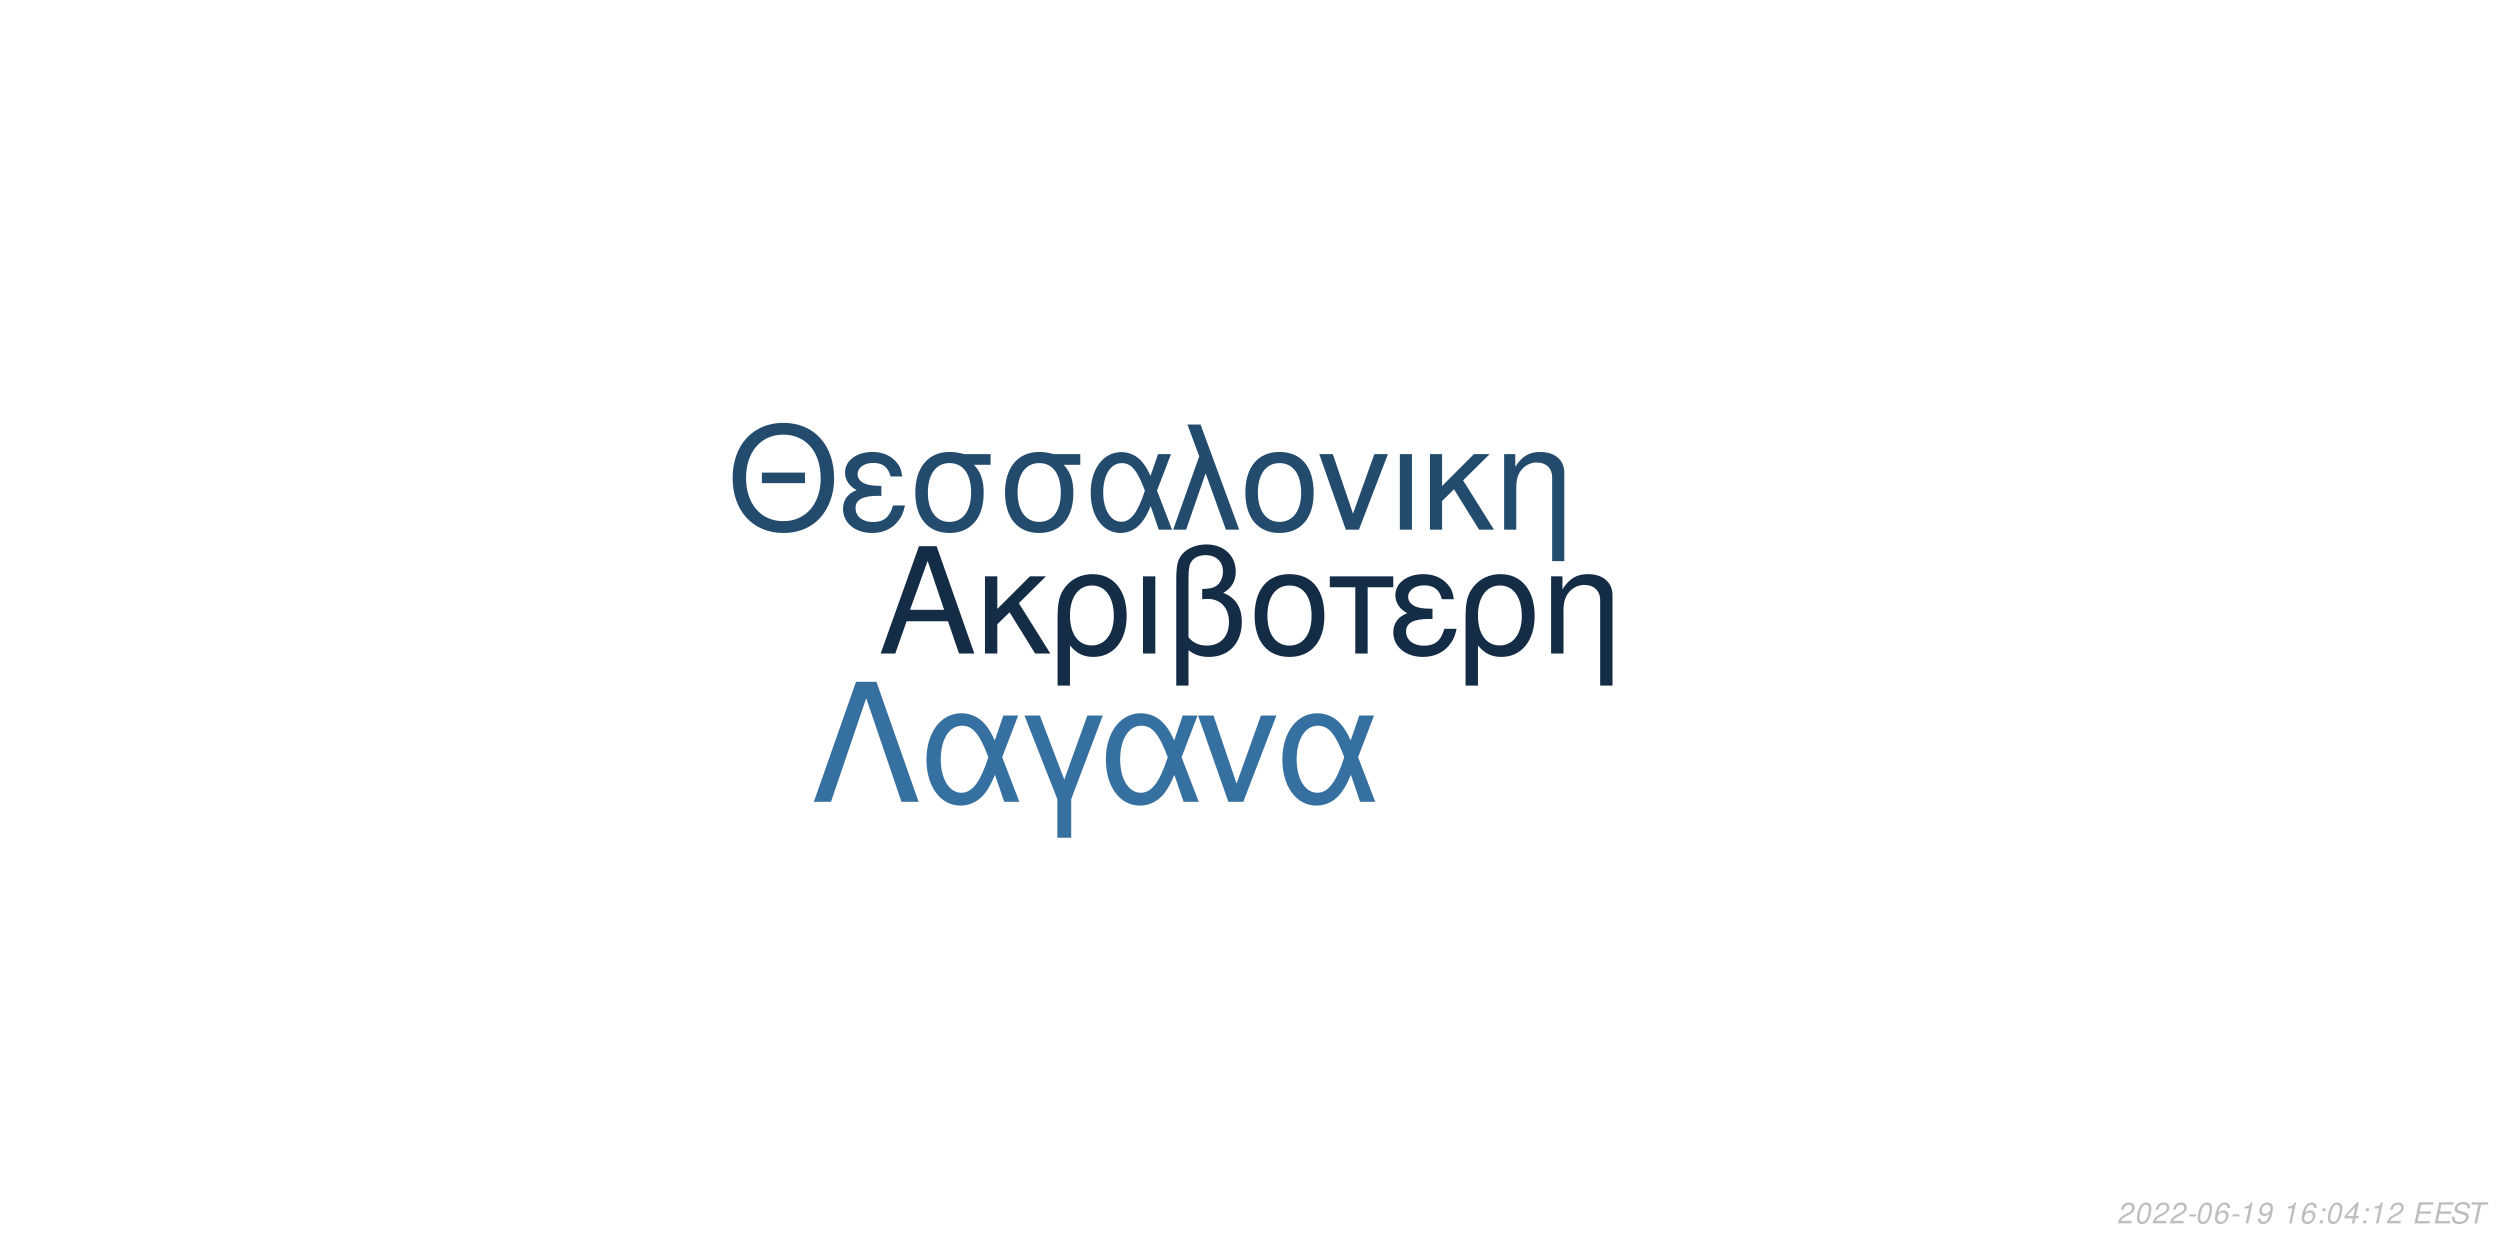
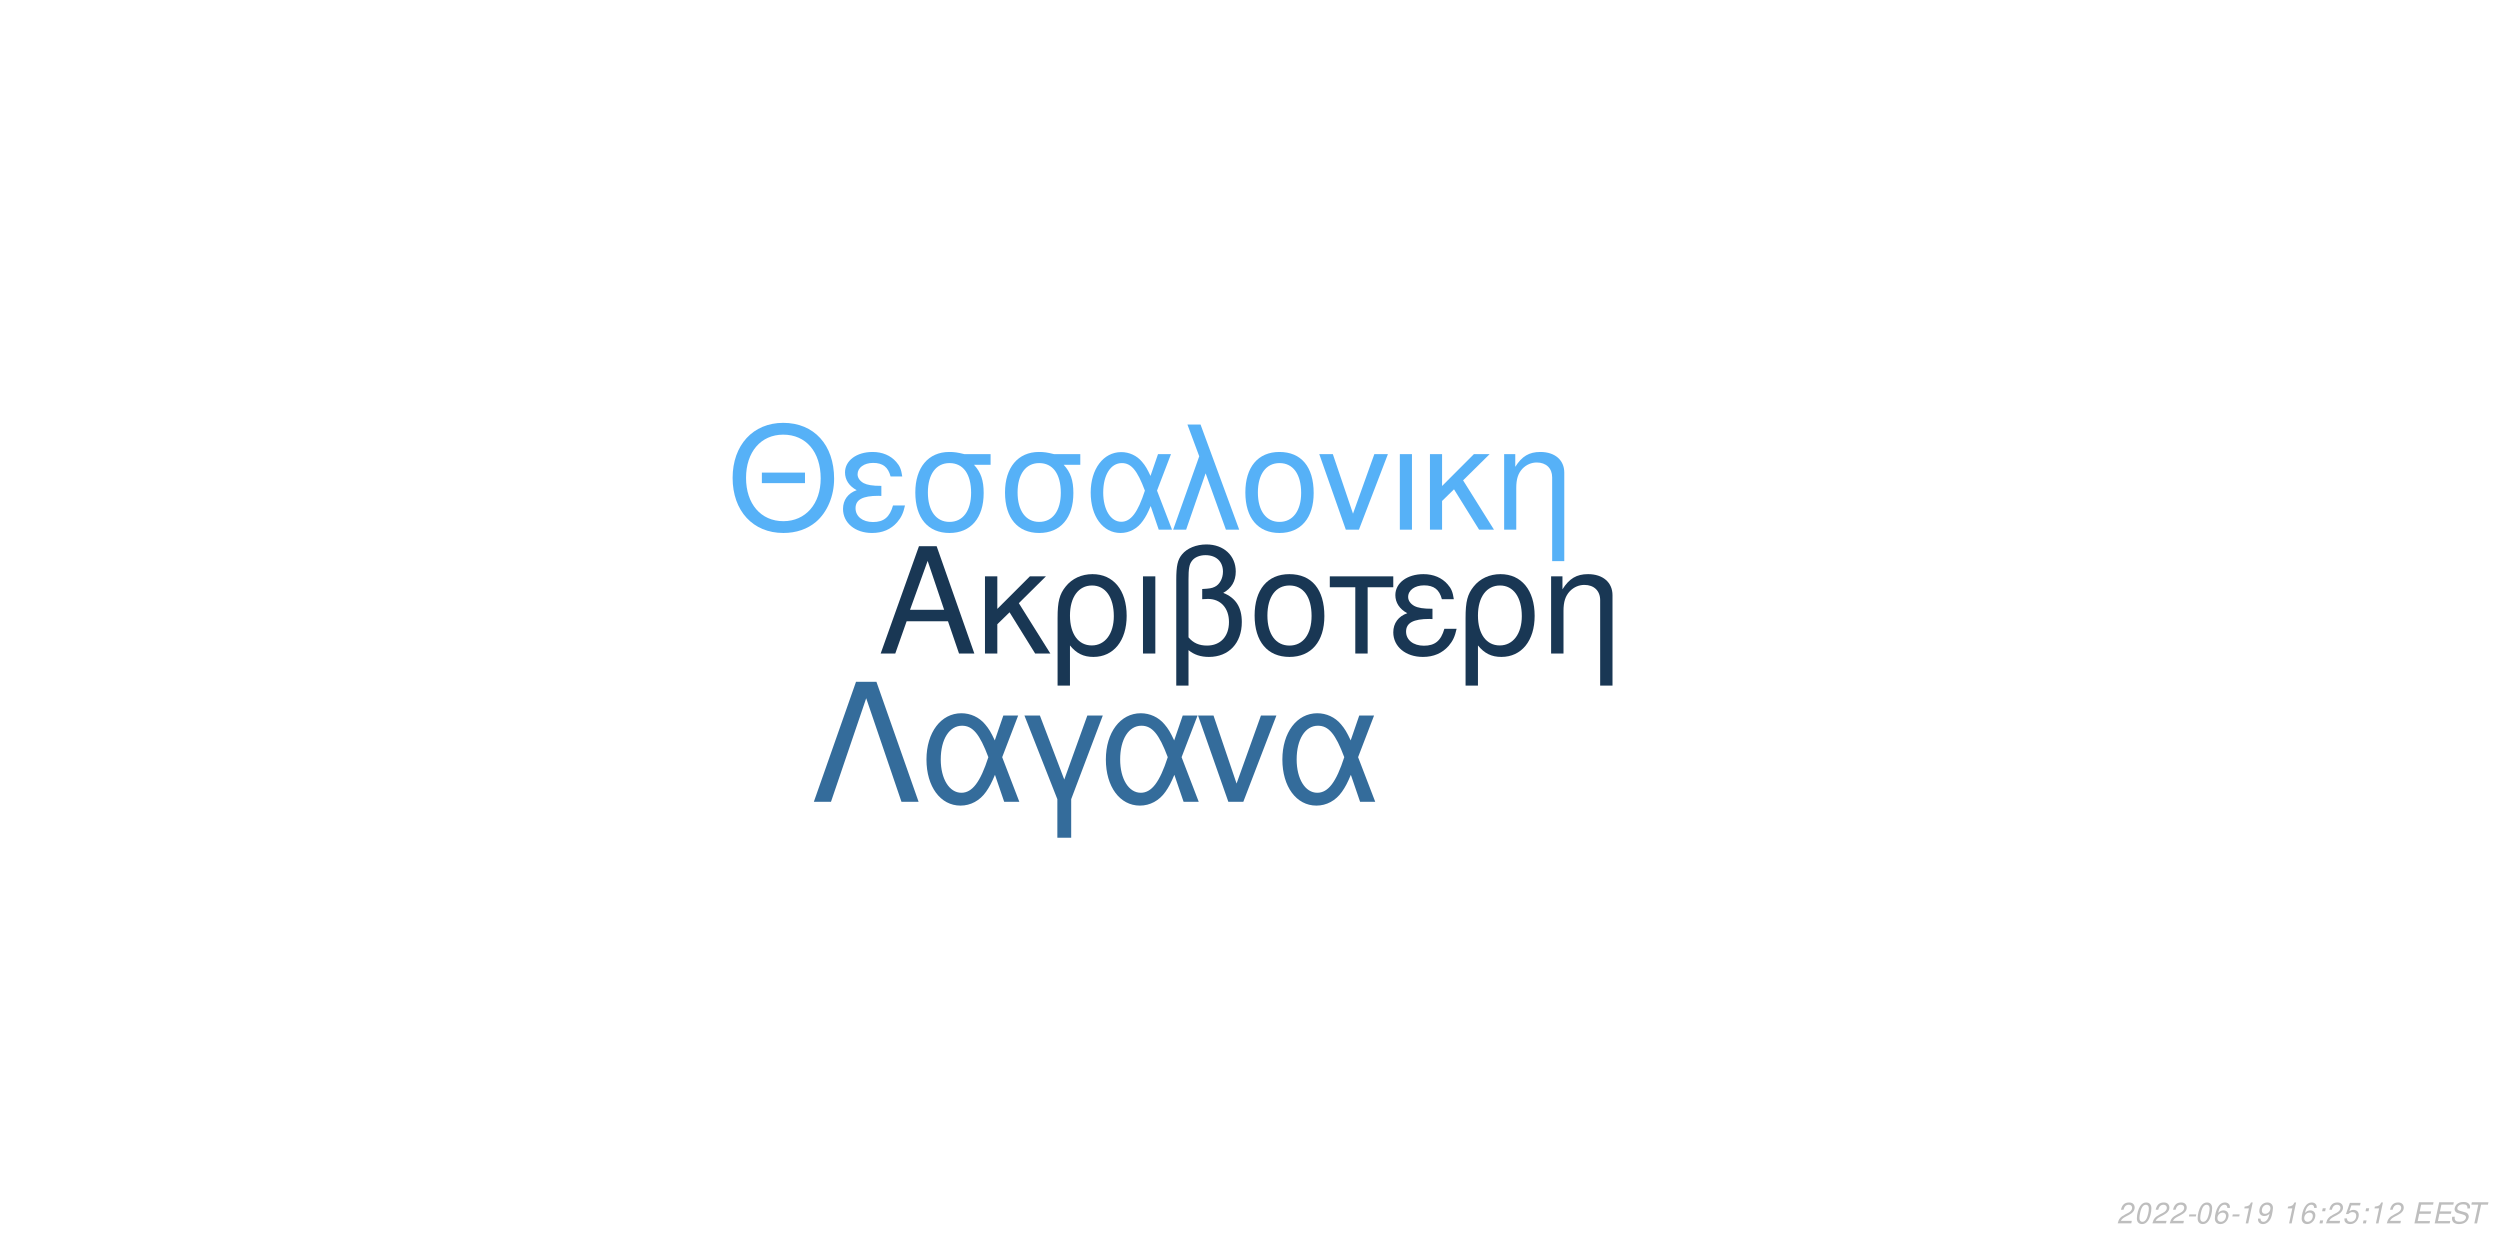
<svg xmlns="http://www.w3.org/2000/svg" xmlns:xlink="http://www.w3.org/1999/xlink" width="864pt" height="432pt" viewBox="0 0 864 432" version="1.1">
  <defs>
    <g>
      <symbol overflow="visible" id="glyph0-0">
        <path style="stroke:none;" d="" />
      </symbol>
      <symbol overflow="visible" id="glyph0-1">
        <path style="stroke:none;" d="M 24.125 -11.141 L 27.938 0 L 33.234 0 L 20.203 -37.094 L 14.094 -37.094 L 0.859 0 L 5.906 0 L 9.828 -11.141 Z M 22.797 -15.109 L 11 -15.109 L 17.094 -32.016 Z M 22.797 -15.109 " />
      </symbol>
      <symbol overflow="visible" id="glyph0-2">
        <path style="stroke:none;" d="M 7.172 -15.422 L 7.172 -26.672 L 2.906 -26.672 L 2.906 0 L 7.172 0 L 7.172 -10.125 L 11.406 -14.25 L 20.25 0 L 25.5 0 L 14.609 -17.406 L 23.969 -26.672 L 18.422 -26.672 Z M 7.172 -15.422 " />
      </symbol>
      <symbol overflow="visible" id="glyph0-3">
        <path style="stroke:none;" d="M 3 11.094 L 7.281 11.094 L 7.281 -2.797 C 9.516 -0.047 11.953 1.172 15.375 1.172 C 22.344 1.172 26.875 -4.422 26.875 -13.031 C 26.875 -21.891 22.297 -27.438 15.062 -27.438 C 11.297 -27.438 7.984 -25.906 5.797 -23.156 C 3.672 -20.516 3 -17.969 3 -12.359 Z M 14.906 -23.516 C 19.547 -23.516 22.438 -19.438 22.438 -12.922 C 22.438 -6.812 19.391 -2.797 14.812 -2.797 C 10.172 -2.797 7.281 -6.766 7.281 -13.125 C 7.281 -19.484 10.234 -23.516 14.906 -23.516 Z M 14.906 -23.516 " />
      </symbol>
      <symbol overflow="visible" id="glyph0-4">
        <path style="stroke:none;" d="M 3.516 0 L 7.781 0 L 7.781 -26.672 L 3.516 -26.672 Z M 3.516 0 " />
      </symbol>
      <symbol overflow="visible" id="glyph0-5">
        <path style="stroke:none;" d="M 4.016 11.094 L 8.25 11.094 L 8.25 -1.172 C 10.172 0.406 12.422 1.172 15.312 1.172 C 22.188 1.172 26.672 -3.609 26.672 -10.891 C 26.672 -15.984 24.578 -19.234 20.25 -20.969 C 23.109 -22.547 24.578 -25.031 24.578 -28.344 C 24.578 -33.844 20.406 -37.703 14.453 -37.703 C 10.938 -37.703 7.734 -36.391 6 -34.25 C 4.484 -32.422 4.016 -30.328 4.016 -25.391 Z M 8.25 -25.656 C 8.25 -29.359 8.5 -30.844 9.469 -32.062 C 10.375 -33.281 12.156 -34 14.094 -34 C 17.812 -34 20.156 -31.812 20.156 -28.297 C 20.156 -25.953 18.984 -23.812 17.297 -23.047 C 16.281 -22.547 15.469 -22.438 12.984 -22.297 L 12.984 -18.781 C 13.734 -18.828 14.344 -18.875 14.969 -18.875 C 19.344 -18.875 22.234 -15.719 22.234 -10.891 C 22.234 -5.906 19.281 -2.75 14.656 -2.75 C 11.953 -2.75 9.922 -3.609 8.25 -5.594 Z M 8.25 -25.656 " />
      </symbol>
      <symbol overflow="visible" id="glyph0-6">
        <path style="stroke:none;" d="M 14.094 -27.438 C 6.562 -27.438 2.094 -22.094 2.094 -13.125 C 2.094 -4.125 6.562 1.172 14.141 1.172 C 21.672 1.172 26.203 -4.172 26.203 -12.922 C 26.203 -22.188 21.828 -27.438 14.094 -27.438 Z M 14.141 -23.516 C 18.938 -23.516 21.781 -19.594 21.781 -12.984 C 21.781 -6.672 18.828 -2.75 14.141 -2.75 C 9.422 -2.75 6.516 -6.672 6.516 -13.125 C 6.516 -19.594 9.422 -23.516 14.141 -23.516 Z M 14.141 -23.516 " />
      </symbol>
      <symbol overflow="visible" id="glyph0-7">
        <path style="stroke:none;" d="M 7.891 0 L 12.156 0 L 12.156 -22.906 L 21.016 -22.906 L 21.016 -26.672 L -0.922 -26.672 L -0.922 -22.906 L 7.891 -22.906 Z M 7.891 0 " />
      </symbol>
      <symbol overflow="visible" id="glyph0-8">
        <path style="stroke:none;" d="M 14.562 -15.469 C 11.344 -15.469 9.562 -15.781 8.297 -16.438 C 6.922 -17.203 6.156 -18.328 6.156 -19.547 C 6.156 -21.891 8.453 -23.562 11.656 -23.562 C 15.062 -23.562 16.953 -22.094 17.812 -18.781 L 21.938 -18.781 C 21.578 -21.266 21.062 -22.5 19.797 -23.922 C 17.812 -26.203 14.906 -27.438 11.453 -27.438 C 5.797 -27.438 1.734 -24.375 1.734 -20.203 C 1.734 -17.609 3.156 -15.375 5.859 -13.938 C 2.797 -12.875 1.016 -10.484 1.016 -7.328 C 1.016 -2.391 5.297 1.172 11.25 1.172 C 14.969 1.172 17.906 -0.109 20.156 -2.641 C 21.578 -4.328 22.297 -5.797 22.906 -8.547 L 18.672 -8.547 C 17.5 -4.422 15.422 -2.703 11.609 -2.703 C 7.938 -2.703 5.438 -4.688 5.438 -7.578 C 5.438 -10.578 7.938 -11.953 13.484 -11.953 C 13.641 -11.953 14.094 -11.953 14.562 -11.906 Z M 14.562 -15.469 " />
      </symbol>
      <symbol overflow="visible" id="glyph0-9">
        <path style="stroke:none;" d="M 3.562 -26.672 L 3.562 0 L 7.844 0 L 7.844 -14.703 C 7.844 -17.906 8.5 -19.891 10.031 -21.531 C 11.406 -22.953 13.188 -23.719 15.062 -23.719 C 18.375 -23.719 20.516 -21.672 20.516 -18.469 L 20.516 11.094 L 24.781 11.094 L 24.781 -20.156 C 24.781 -24.578 21.469 -27.438 16.328 -27.438 C 12.359 -27.438 9.828 -25.906 7.484 -22.188 L 7.484 -26.672 Z M 3.562 -26.672 " />
      </symbol>
      <symbol overflow="visible" id="glyph1-0">
        <path style="stroke:none;" d="" />
      </symbol>
      <symbol overflow="visible" id="glyph1-1">
        <path style="stroke:none;" d="M 26.859 -19.734 L 11.953 -19.734 L 11.953 -16.094 L 26.859 -16.094 Z M 19.328 -36.922 C 8.922 -36.922 1.844 -29.25 1.844 -17.891 C 1.844 -6.484 8.875 1.141 19.391 1.141 C 23.812 1.141 27.703 -0.203 30.641 -2.688 C 34.578 -6.031 36.922 -11.656 36.922 -17.594 C 36.922 -29.297 30 -36.922 19.328 -36.922 Z M 19.328 -32.844 C 27.203 -32.844 32.281 -26.906 32.281 -17.688 C 32.281 -8.922 27.062 -2.938 19.391 -2.938 C 11.609 -2.938 6.484 -8.922 6.484 -17.891 C 6.484 -26.859 11.609 -32.844 19.328 -32.844 Z M 19.328 -32.844 " />
      </symbol>
      <symbol overflow="visible" id="glyph1-2">
        <path style="stroke:none;" d="M 14.25 -15.141 C 11.109 -15.141 9.375 -15.453 8.125 -16.094 C 6.781 -16.844 6.031 -17.938 6.031 -19.141 C 6.031 -21.422 8.266 -23.078 11.406 -23.078 C 14.75 -23.078 16.594 -21.625 17.438 -18.391 L 21.469 -18.391 C 21.125 -20.828 20.625 -22.031 19.391 -23.422 C 17.438 -25.656 14.594 -26.859 11.219 -26.859 C 5.688 -26.859 1.688 -23.875 1.688 -19.781 C 1.688 -17.234 3.094 -15.047 5.734 -13.656 C 2.734 -12.609 1 -10.266 1 -7.172 C 1 -2.344 5.188 1.141 11.016 1.141 C 14.656 1.141 17.547 -0.094 19.734 -2.594 C 21.125 -4.234 21.828 -5.688 22.422 -8.375 L 18.281 -8.375 C 17.141 -4.328 15.094 -2.641 11.359 -2.641 C 7.766 -2.641 5.328 -4.578 5.328 -7.422 C 5.328 -10.359 7.766 -11.703 13.203 -11.703 C 13.359 -11.703 13.797 -11.703 14.25 -11.656 Z M 14.25 -15.141 " />
      </symbol>
      <symbol overflow="visible" id="glyph1-3">
        <path style="stroke:none;" d="M 29 -26.109 L 19.938 -26.109 C 17.594 -26.703 16.438 -26.859 14.703 -26.859 C 7.469 -26.859 2.984 -21.469 2.984 -12.859 C 2.984 -4.031 7.375 1.141 14.797 1.141 C 22.172 1.141 26.609 -4.078 26.609 -12.656 C 26.609 -17.047 25.656 -19.828 23.266 -22.422 L 29 -22.422 Z M 14.797 -23.016 C 19.531 -23.016 22.266 -19.234 22.266 -12.75 C 22.266 -6.531 19.438 -2.688 14.797 -2.688 C 10.172 -2.688 7.328 -6.531 7.328 -12.859 C 7.328 -19.188 10.172 -23.016 14.797 -23.016 Z M 14.797 -23.016 " />
      </symbol>
      <symbol overflow="visible" id="glyph1-4">
        <path style="stroke:none;" d="M 29.344 -26.109 L 24.859 -26.109 L 22.266 -18.578 C 21.125 -21.031 20.484 -22.125 19.328 -23.469 C 17.547 -25.609 14.906 -26.812 12.156 -26.812 C 5.984 -26.812 1.594 -20.984 1.594 -12.812 C 1.594 -4.578 5.828 1.141 11.906 1.141 C 14.953 1.141 17.734 -0.344 19.625 -3.047 C 20.672 -4.531 21.281 -5.688 22.328 -8.172 L 25.109 0 L 29.703 0 L 24.516 -13.5 Z M 20.328 -13.5 C 17.891 -5.922 15.453 -2.734 12.156 -2.734 C 8.516 -2.734 5.922 -6.922 5.922 -12.812 C 5.922 -18.938 8.516 -23.016 12.359 -23.016 C 15.594 -23.016 17.688 -20.531 20.328 -13.5 Z M 20.328 -13.5 " />
      </symbol>
      <symbol overflow="visible" id="glyph1-5">
        <path style="stroke:none;" d="M 1.094 0 L 5.578 0 L 12.312 -19.484 L 19.328 0 L 23.922 0 L 10.562 -36.328 L 6.031 -36.328 L 10.109 -25.359 Z M 1.094 0 " />
      </symbol>
      <symbol overflow="visible" id="glyph1-6">
        <path style="stroke:none;" d="M 13.797 -26.859 C 6.422 -26.859 2.047 -21.625 2.047 -12.859 C 2.047 -4.031 6.422 1.141 13.859 1.141 C 21.234 1.141 25.656 -4.078 25.656 -12.656 C 25.656 -21.719 21.375 -26.859 13.797 -26.859 Z M 13.859 -23.016 C 18.531 -23.016 21.328 -19.188 21.328 -12.703 C 21.328 -6.531 18.438 -2.688 13.859 -2.688 C 9.219 -2.688 6.375 -6.531 6.375 -12.859 C 6.375 -19.188 9.219 -23.016 13.859 -23.016 Z M 13.859 -23.016 " />
      </symbol>
      <symbol overflow="visible" id="glyph1-7">
        <path style="stroke:none;" d="M 14.297 0 L 24.312 -26.109 L 19.625 -26.109 L 12.25 -5.531 L 5.281 -26.109 L 0.594 -26.109 L 9.766 0 Z M 14.297 0 " />
      </symbol>
      <symbol overflow="visible" id="glyph1-8">
        <path style="stroke:none;" d="M 3.438 0 L 7.625 0 L 7.625 -26.109 L 3.438 -26.109 Z M 3.438 0 " />
      </symbol>
      <symbol overflow="visible" id="glyph1-9">
        <path style="stroke:none;" d="M 7.031 -15.094 L 7.031 -26.109 L 2.844 -26.109 L 2.844 0 L 7.031 0 L 7.031 -9.922 L 11.156 -13.953 L 19.828 0 L 24.969 0 L 14.297 -17.047 L 23.469 -26.109 L 18.031 -26.109 Z M 7.031 -15.094 " />
      </symbol>
      <symbol overflow="visible" id="glyph1-10">
        <path style="stroke:none;" d="M 3.484 -26.109 L 3.484 0 L 7.672 0 L 7.672 -14.406 C 7.672 -17.547 8.328 -19.484 9.812 -21.078 C 11.156 -22.469 12.906 -23.219 14.75 -23.219 C 17.984 -23.219 20.078 -21.234 20.078 -18.094 L 20.078 10.859 L 24.266 10.859 L 24.266 -19.734 C 24.266 -24.062 21.031 -26.859 16 -26.859 C 12.109 -26.859 9.609 -25.359 7.328 -21.719 L 7.328 -26.109 Z M 3.484 -26.109 " />
      </symbol>
      <symbol overflow="visible" id="glyph2-0">
        <path style="stroke:none;" d="" />
      </symbol>
      <symbol overflow="visible" id="glyph2-1">
        <path style="stroke:none;" d="M 22.531 -41.484 L 15.484 -41.484 L 0.906 0 L 6.828 0 L 19 -35.797 L 31.188 0 L 37.109 0 Z M 22.531 -41.484 " />
      </symbol>
      <symbol overflow="visible" id="glyph2-2">
        <path style="stroke:none;" d="M 33.516 -29.812 L 28.391 -29.812 L 25.438 -21.219 C 24.125 -24.016 23.391 -25.266 22.078 -26.797 C 20.031 -29.25 17.016 -30.609 13.891 -30.609 C 6.828 -30.609 1.828 -23.953 1.828 -14.625 C 1.828 -5.234 6.656 1.312 13.594 1.312 C 17.078 1.312 20.266 -0.391 22.422 -3.469 C 23.609 -5.172 24.297 -6.484 25.5 -9.328 L 28.688 0 L 33.922 0 L 28 -15.422 Z M 23.219 -15.422 C 20.422 -6.766 17.641 -3.125 13.891 -3.125 C 9.734 -3.125 6.766 -7.906 6.766 -14.625 C 6.766 -21.625 9.734 -26.297 14.109 -26.297 C 17.812 -26.297 20.203 -23.453 23.219 -15.422 Z M 23.219 -15.422 " />
      </symbol>
      <symbol overflow="visible" id="glyph2-3">
        <path style="stroke:none;" d="M 12.062 12.406 L 16.844 12.406 L 16.844 -0.906 L 27.766 -29.812 L 22.422 -29.812 L 14.453 -7.688 L 6.031 -29.812 L 0.688 -29.812 L 12.062 -0.906 Z M 12.062 12.406 " />
      </symbol>
      <symbol overflow="visible" id="glyph2-4">
        <path style="stroke:none;" d="M 16.328 0 L 27.766 -29.812 L 22.422 -29.812 L 14 -6.312 L 6.031 -29.812 L 0.688 -29.812 L 11.156 0 Z M 16.328 0 " />
      </symbol>
      <symbol overflow="visible" id="glyph3-0">
        <path style="stroke:none;" d="" />
      </symbol>
      <symbol overflow="visible" id="glyph3-1">
        <path style="stroke:none;" d="M 5.234 -0.875 L 1.469 -0.875 C 1.641 -1.375 2.203 -1.891 3.109 -2.344 L 4.234 -2.938 C 5.562 -3.625 6.219 -4.469 6.219 -5.484 C 6.219 -5.938 6.062 -6.359 5.797 -6.656 C 5.469 -7.047 4.984 -7.234 4.312 -7.234 C 2.766 -7.234 1.891 -6.453 1.484 -4.734 L 2.375 -4.734 C 2.484 -5.188 2.609 -5.484 2.797 -5.75 C 3.094 -6.203 3.609 -6.453 4.188 -6.453 C 4.891 -6.453 5.344 -6.031 5.344 -5.375 C 5.344 -4.703 4.859 -4.094 4.016 -3.656 L 2.984 -3.125 C 1.234 -2.188 0.797 -1.656 0.344 -0.016 L 5.047 -0.016 Z M 5.234 -0.875 " />
      </symbol>
      <symbol overflow="visible" id="glyph3-2">
        <path style="stroke:none;" d="M 4.203 -7.234 C 3.375 -7.234 2.688 -6.812 2.125 -5.984 C 1.484 -5.047 0.984 -3.188 0.984 -1.734 C 0.984 -1.109 1.172 -0.562 1.484 -0.266 C 1.797 0.047 2.281 0.234 2.766 0.234 C 3.625 0.234 4.281 -0.156 4.859 -1.016 C 5.516 -1.953 6 -3.797 6 -5.266 C 6 -6.5 5.328 -7.234 4.203 -7.234 Z M 4.094 -6.453 C 4.734 -6.453 5.125 -5.984 5.125 -5.156 C 5.125 -4.203 4.781 -2.625 4.406 -1.812 C 3.984 -0.938 3.516 -0.547 2.875 -0.547 C 2.25 -0.547 1.875 -1.031 1.875 -1.828 C 1.875 -2.797 2.203 -4.344 2.594 -5.203 C 2.984 -6.047 3.453 -6.453 4.094 -6.453 Z M 4.094 -6.453 " />
      </symbol>
      <symbol overflow="visible" id="glyph3-3">
        <path style="stroke:none;" d="M 3.516 -3.125 L 1.125 -3.125 L 0.969 -2.406 L 3.359 -2.406 Z M 3.516 -3.125 " />
      </symbol>
      <symbol overflow="visible" id="glyph3-4">
        <path style="stroke:none;" d="M 6.125 -5.344 L 6.141 -5.625 C 6.141 -6.609 5.453 -7.234 4.391 -7.234 C 3.438 -7.234 2.641 -6.719 2.016 -5.703 C 1.422 -4.781 0.938 -2.953 0.938 -1.688 C 0.938 -0.516 1.688 0.234 2.859 0.234 C 3.703 0.234 4.438 -0.156 5 -0.875 C 5.406 -1.422 5.672 -2.156 5.672 -2.766 C 5.672 -3.812 4.969 -4.5 3.906 -4.5 C 3.234 -4.5 2.672 -4.234 2.094 -3.625 C 2.406 -5.375 3.234 -6.453 4.25 -6.453 C 4.703 -6.453 5.062 -6.234 5.172 -5.844 C 5.203 -5.719 5.234 -5.578 5.25 -5.344 Z M 3.656 -3.734 C 4.344 -3.734 4.797 -3.281 4.797 -2.625 C 4.797 -1.469 3.984 -0.547 2.984 -0.547 C 2.297 -0.547 1.812 -1.047 1.812 -1.766 C 1.812 -2.859 2.625 -3.734 3.656 -3.734 Z M 3.656 -3.734 " />
      </symbol>
      <symbol overflow="visible" id="glyph3-5">
        <path style="stroke:none;" d="M 3.703 -5.188 L 2.594 0 L 3.469 0 L 5.016 -7.234 L 4.438 -7.234 C 3.906 -6.156 3.688 -6.016 2.234 -5.812 L 2.109 -5.188 Z M 3.703 -5.188 " />
      </symbol>
      <symbol overflow="visible" id="glyph3-6">
        <path style="stroke:none;" d="M 0.844 -1.656 C 0.844 -1.547 0.844 -1.438 0.844 -1.375 C 0.844 -0.406 1.531 0.234 2.578 0.234 C 3.203 0.234 3.766 0.016 4.297 -0.438 C 4.938 -1 5.312 -1.656 5.594 -2.719 C 5.844 -3.672 6.016 -4.766 6.016 -5.375 C 6.016 -5.844 5.844 -6.328 5.547 -6.656 C 5.203 -7.031 4.703 -7.234 4.062 -7.234 C 2.516 -7.234 1.297 -5.938 1.297 -4.266 C 1.297 -3.203 1.984 -2.547 3.047 -2.547 C 3.484 -2.547 3.953 -2.672 4.281 -2.891 C 4.406 -2.984 4.547 -3.078 4.828 -3.344 C 4.438 -1.484 3.703 -0.547 2.703 -0.547 C 2.109 -0.547 1.719 -0.938 1.719 -1.547 L 1.719 -1.656 Z M 3.953 -6.453 C 4.625 -6.453 5.141 -5.953 5.141 -5.281 C 5.141 -4.188 4.312 -3.312 3.297 -3.312 C 2.594 -3.312 2.172 -3.734 2.172 -4.453 C 2.172 -5.562 2.984 -6.453 3.953 -6.453 Z M 3.953 -6.453 " />
      </symbol>
      <symbol overflow="visible" id="glyph3-7">
        <path style="stroke:none;" d="" />
      </symbol>
      <symbol overflow="visible" id="glyph3-8">
        <path style="stroke:none;" d="M 2.359 -1.031 L 1.312 -1.031 L 1.094 0 L 2.141 0 Z M 3.266 -5.234 L 2.219 -5.234 L 2 -4.203 L 3.047 -4.203 Z M 3.266 -5.234 " />
      </symbol>
      <symbol overflow="visible" id="glyph3-9">
-         <path style="stroke:none;" d="M 3.625 -1.75 L 3.266 0 L 4.141 0 L 4.516 -1.75 L 5.562 -1.75 L 5.734 -2.531 L 4.688 -2.531 L 5.688 -7.234 L 5.016 -7.234 L 0.844 -2.672 L 0.641 -1.75 Z M 3.797 -2.531 L 1.594 -2.531 L 4.469 -5.703 Z M 3.797 -2.531 " />
+         <path style="stroke:none;" d="M 6.297 -7.094 L 2.594 -7.094 L 1.234 -3.234 L 2.047 -3.234 C 2.656 -3.766 2.938 -3.906 3.531 -3.906 C 4.328 -3.906 4.797 -3.453 4.797 -2.688 C 4.797 -1.438 3.969 -0.547 2.828 -0.547 C 2.031 -0.547 1.609 -0.938 1.578 -1.734 L 0.703 -1.734 L 0.703 -1.516 C 0.703 -0.938 0.844 -0.547 1.188 -0.266 C 1.562 0.062 2.078 0.234 2.703 0.234 C 3.656 0.234 4.391 -0.156 4.984 -0.922 C 5.422 -1.5 5.672 -2.234 5.672 -2.953 C 5.672 -4 4.938 -4.672 3.812 -4.672 C 3.328 -4.672 2.906 -4.547 2.406 -4.234 L 3.109 -6.219 L 6.109 -6.219 Z M 6.297 -7.094 " />
      </symbol>
      <symbol overflow="visible" id="glyph3-10">
        <path style="stroke:none;" d="M 2.547 -3.312 L 6.5 -3.312 L 6.688 -4.141 L 2.719 -4.141 L 3.219 -6.469 L 7.344 -6.469 L 7.516 -7.297 L 2.453 -7.297 L 0.906 0 L 6.125 0 L 6.297 -0.812 L 2.016 -0.812 Z M 2.547 -3.312 " />
      </symbol>
      <symbol overflow="visible" id="glyph3-11">
        <path style="stroke:none;" d="M 7.062 -5.156 C 7.125 -5.438 7.141 -5.562 7.141 -5.703 C 7.141 -6.156 6.938 -6.594 6.594 -6.891 C 6.188 -7.25 5.656 -7.406 4.875 -7.406 C 3.844 -7.406 3.047 -7.125 2.5 -6.562 C 2.094 -6.141 1.781 -5.438 1.781 -4.922 C 1.781 -4.297 2.219 -3.766 2.891 -3.562 L 4.594 -3.094 C 5.406 -2.859 5.734 -2.578 5.734 -2.094 C 5.734 -1.781 5.547 -1.406 5.266 -1.141 C 4.844 -0.766 4.266 -0.578 3.453 -0.578 C 2.328 -0.578 1.812 -0.984 1.812 -1.906 C 1.812 -2.047 1.812 -2.125 1.844 -2.312 L 0.984 -2.312 C 0.906 -2.062 0.891 -1.906 0.891 -1.688 C 0.891 -0.484 1.797 0.234 3.297 0.234 C 4.359 0.234 5.234 -0.062 5.812 -0.609 C 6.344 -1.078 6.688 -1.797 6.688 -2.375 C 6.688 -2.641 6.609 -2.906 6.453 -3.156 C 6.234 -3.5 5.938 -3.703 5.469 -3.828 L 3.75 -4.312 C 2.984 -4.547 2.734 -4.734 2.734 -5.188 C 2.734 -5.547 2.875 -5.844 3.188 -6.109 C 3.547 -6.438 4.031 -6.594 4.703 -6.594 C 5.266 -6.594 5.688 -6.484 5.906 -6.297 C 6.094 -6.125 6.219 -5.797 6.219 -5.516 C 6.219 -5.422 6.203 -5.344 6.188 -5.156 Z M 7.062 -5.156 " />
      </symbol>
      <symbol overflow="visible" id="glyph3-12">
        <path style="stroke:none;" d="M 4.938 -6.469 L 7.312 -6.469 L 7.484 -7.297 L 1.75 -7.297 L 1.578 -6.469 L 3.984 -6.469 L 2.609 0 L 3.547 0 Z M 4.938 -6.469 " />
      </symbol>
    </g>
  </defs>
  <g id="surface1">
    <rect x="0" y="0" width="864" height="432" style="fill:rgb(100%,100%,100%);fill-opacity:1;stroke:none;" />
-     <g style="fill:rgb(7.843%,17.255%,27.059%);fill-opacity:1;">
+     <g style="fill:rgb(9.804%,21.569%,32.941%);fill-opacity:1;">
      <use xlink:href="#glyph0-1" x="303.5" y="225.861" />
      <use xlink:href="#glyph0-2" x="337.5" y="225.861" />
      <use xlink:href="#glyph0-3" x="362.5" y="225.861" />
      <use xlink:href="#glyph0-4" x="391.5" y="225.861" />
      <use xlink:href="#glyph0-5" x="402.5" y="225.861" />
      <use xlink:href="#glyph0-6" x="431.5" y="225.861" />
      <use xlink:href="#glyph0-7" x="460.5" y="225.861" />
      <use xlink:href="#glyph0-8" x="480.5" y="225.861" />
      <use xlink:href="#glyph0-3" x="503.5" y="225.861" />
      <use xlink:href="#glyph0-9" x="532.5" y="225.861" />
    </g>
-     <g style="fill:rgb(13.725%,29.412%,42.745%);fill-opacity:1;">
+     <g style="fill:rgb(33.725%,69.412%,96.863%);fill-opacity:1;">
      <use xlink:href="#glyph1-1" x="251.348" y="183.058" />
      <use xlink:href="#glyph1-2" x="290.348" y="183.058" />
      <use xlink:href="#glyph1-3" x="313.348" y="183.058" />
      <use xlink:href="#glyph1-3" x="344.348" y="183.058" />
      <use xlink:href="#glyph1-4" x="375.348" y="183.058" />
      <use xlink:href="#glyph1-5" x="404.348" y="183.058" />
      <use xlink:href="#glyph1-6" x="428.348" y="183.058" />
      <use xlink:href="#glyph1-7" x="455.348" y="183.058" />
      <use xlink:href="#glyph1-8" x="480.348" y="183.058" />
      <use xlink:href="#glyph1-9" x="491.348" y="183.058" />
      <use xlink:href="#glyph1-10" x="516.348" y="183.058" />
    </g>
-     <g style="fill:rgb(21.176%,43.922%,62.745%);fill-opacity:1;">
+     <g style="fill:rgb(20.392%,42.353%,60.784%);fill-opacity:1;">
      <use xlink:href="#glyph2-1" x="280.359" y="277.105" />
      <use xlink:href="#glyph2-2" x="318.359" y="277.105" />
      <use xlink:href="#glyph2-3" x="353.359" y="277.105" />
      <use xlink:href="#glyph2-2" x="380.359" y="277.105" />
      <use xlink:href="#glyph2-4" x="413.359" y="277.105" />
      <use xlink:href="#glyph2-2" x="441.359" y="277.105" />
    </g>
    <g style="fill:rgb(74.51%,74.51%,74.51%);fill-opacity:1;">
      <use xlink:href="#glyph3-1" x="731.52" y="422.81" />
      <use xlink:href="#glyph3-2" x="737.52" y="422.81" />
      <use xlink:href="#glyph3-1" x="743.52" y="422.81" />
      <use xlink:href="#glyph3-1" x="749.52" y="422.81" />
      <use xlink:href="#glyph3-3" x="755.52" y="422.81" />
      <use xlink:href="#glyph3-2" x="758.52" y="422.81" />
      <use xlink:href="#glyph3-4" x="764.52" y="422.81" />
      <use xlink:href="#glyph3-3" x="770.52" y="422.81" />
      <use xlink:href="#glyph3-5" x="773.52" y="422.81" />
      <use xlink:href="#glyph3-6" x="779.52" y="422.81" />
      <use xlink:href="#glyph3-7" x="785.52" y="422.81" />
      <use xlink:href="#glyph3-5" x="788.52" y="422.81" />
      <use xlink:href="#glyph3-4" x="794.52" y="422.81" />
      <use xlink:href="#glyph3-8" x="800.52" y="422.81" />
-       <use xlink:href="#glyph3-2" x="803.52" y="422.81" />
+       <use xlink:href="#glyph3-1" x="803.52" y="422.81" />
      <use xlink:href="#glyph3-9" x="809.52" y="422.81" />
      <use xlink:href="#glyph3-8" x="815.52" y="422.81" />
      <use xlink:href="#glyph3-5" x="818.52" y="422.81" />
      <use xlink:href="#glyph3-1" x="824.52" y="422.81" />
      <use xlink:href="#glyph3-7" x="830.52" y="422.81" />
      <use xlink:href="#glyph3-10" x="833.52" y="422.81" />
      <use xlink:href="#glyph3-10" x="840.52" y="422.81" />
      <use xlink:href="#glyph3-11" x="846.52" y="422.81" />
      <use xlink:href="#glyph3-12" x="852.52" y="422.81" />
    </g>
  </g>
</svg>
